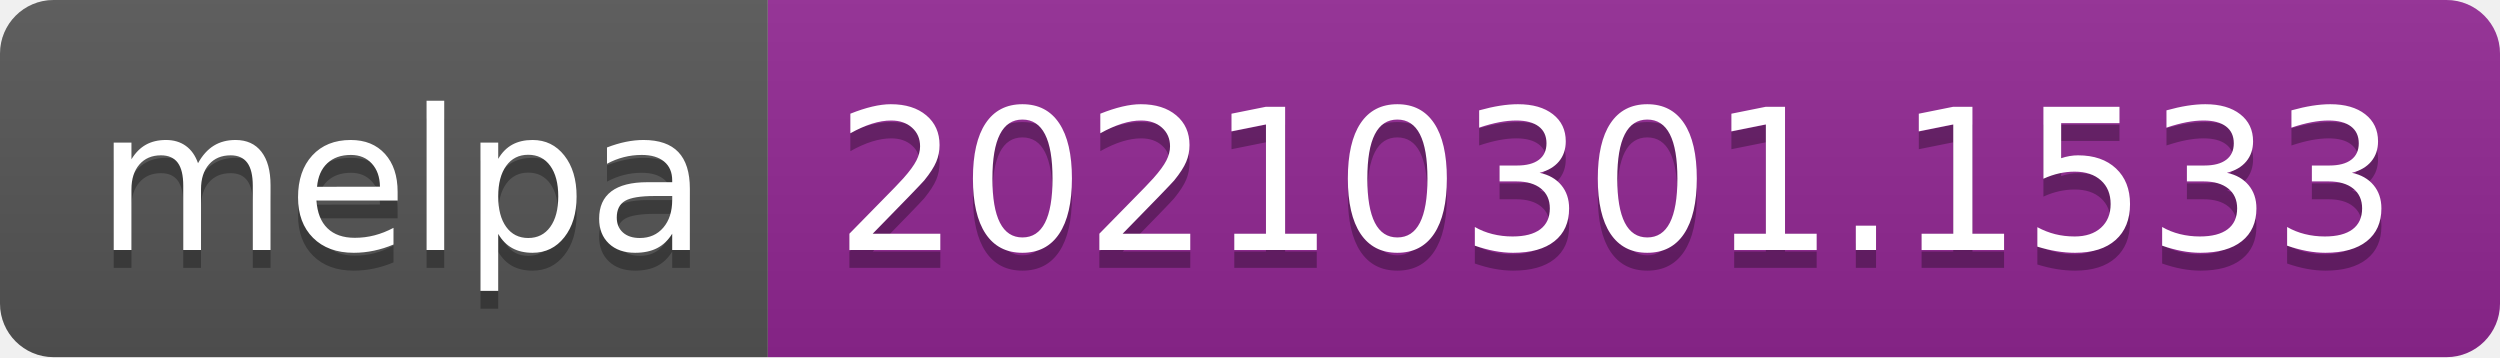
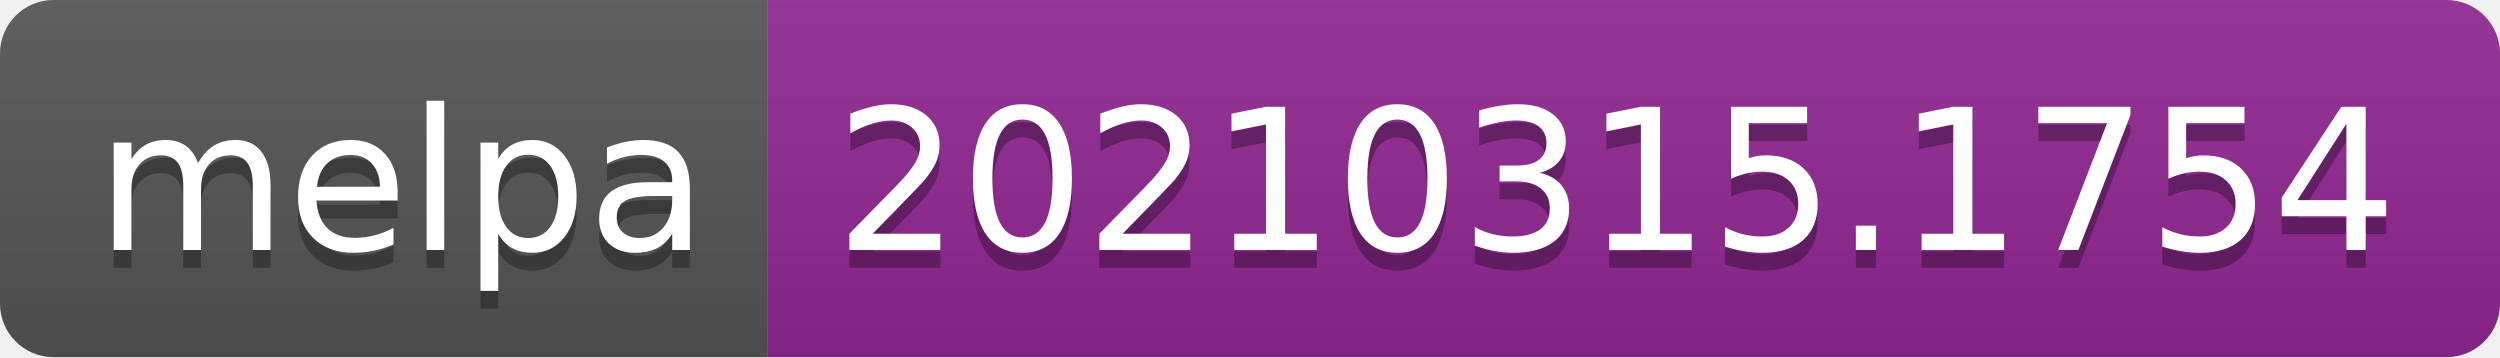
- <svg xmlns="http://www.w3.org/2000/svg" width="140" height="20" role="img" aria-label="melpa: 20210301.1533">
+ <svg xmlns="http://www.w3.org/2000/svg" width="140" height="20" role="img" aria-label="melpa: 20210315.1754">
  <linearGradient id="s" x2="0" y2="100%">
    <stop offset="0" stop-color="#bbb" stop-opacity=".1" />
    <stop offset="1" stop-opacity=".1" />
  </linearGradient>
  <clipPath id="r">
    <rect width="140" height="20" rx="3" fill="#fff" />
  </clipPath>
  <g clip-path="url(#r)">
    <rect width="43" height="20" fill="#555" />
    <rect x="43" width="97" height="20" fill="#922793" />
    <rect width="140" height="20" fill="url(#s)" />
  </g>
  <g fill="#fff" text-anchor="middle" font-family="Verdana,Geneva,DejaVu Sans,sans-serif" text-rendering="geometricPrecision" font-size="110">
    <text aria-hidden="true" x="225" y="150" fill="#010101" fill-opacity=".3" transform="scale(.1)" textLength="330">melpa</text>
    <text x="225" y="140" transform="scale(.1)" fill="#fff" textLength="330">melpa</text>
-     <text aria-hidden="true" x="905" y="150" fill="#010101" fill-opacity=".3" transform="scale(.1)" textLength="870">20210301.1533</text>
-     <text x="905" y="140" transform="scale(.1)" fill="#fff" textLength="870">20210301.1533</text>
+     <text aria-hidden="true" x="905" y="150" fill="#010101" fill-opacity=".3" transform="scale(.1)" textLength="870">20210315.1754</text>
+     <text x="905" y="140" transform="scale(.1)" fill="#fff" textLength="870">20210315.1754</text>
  </g>
</svg>
